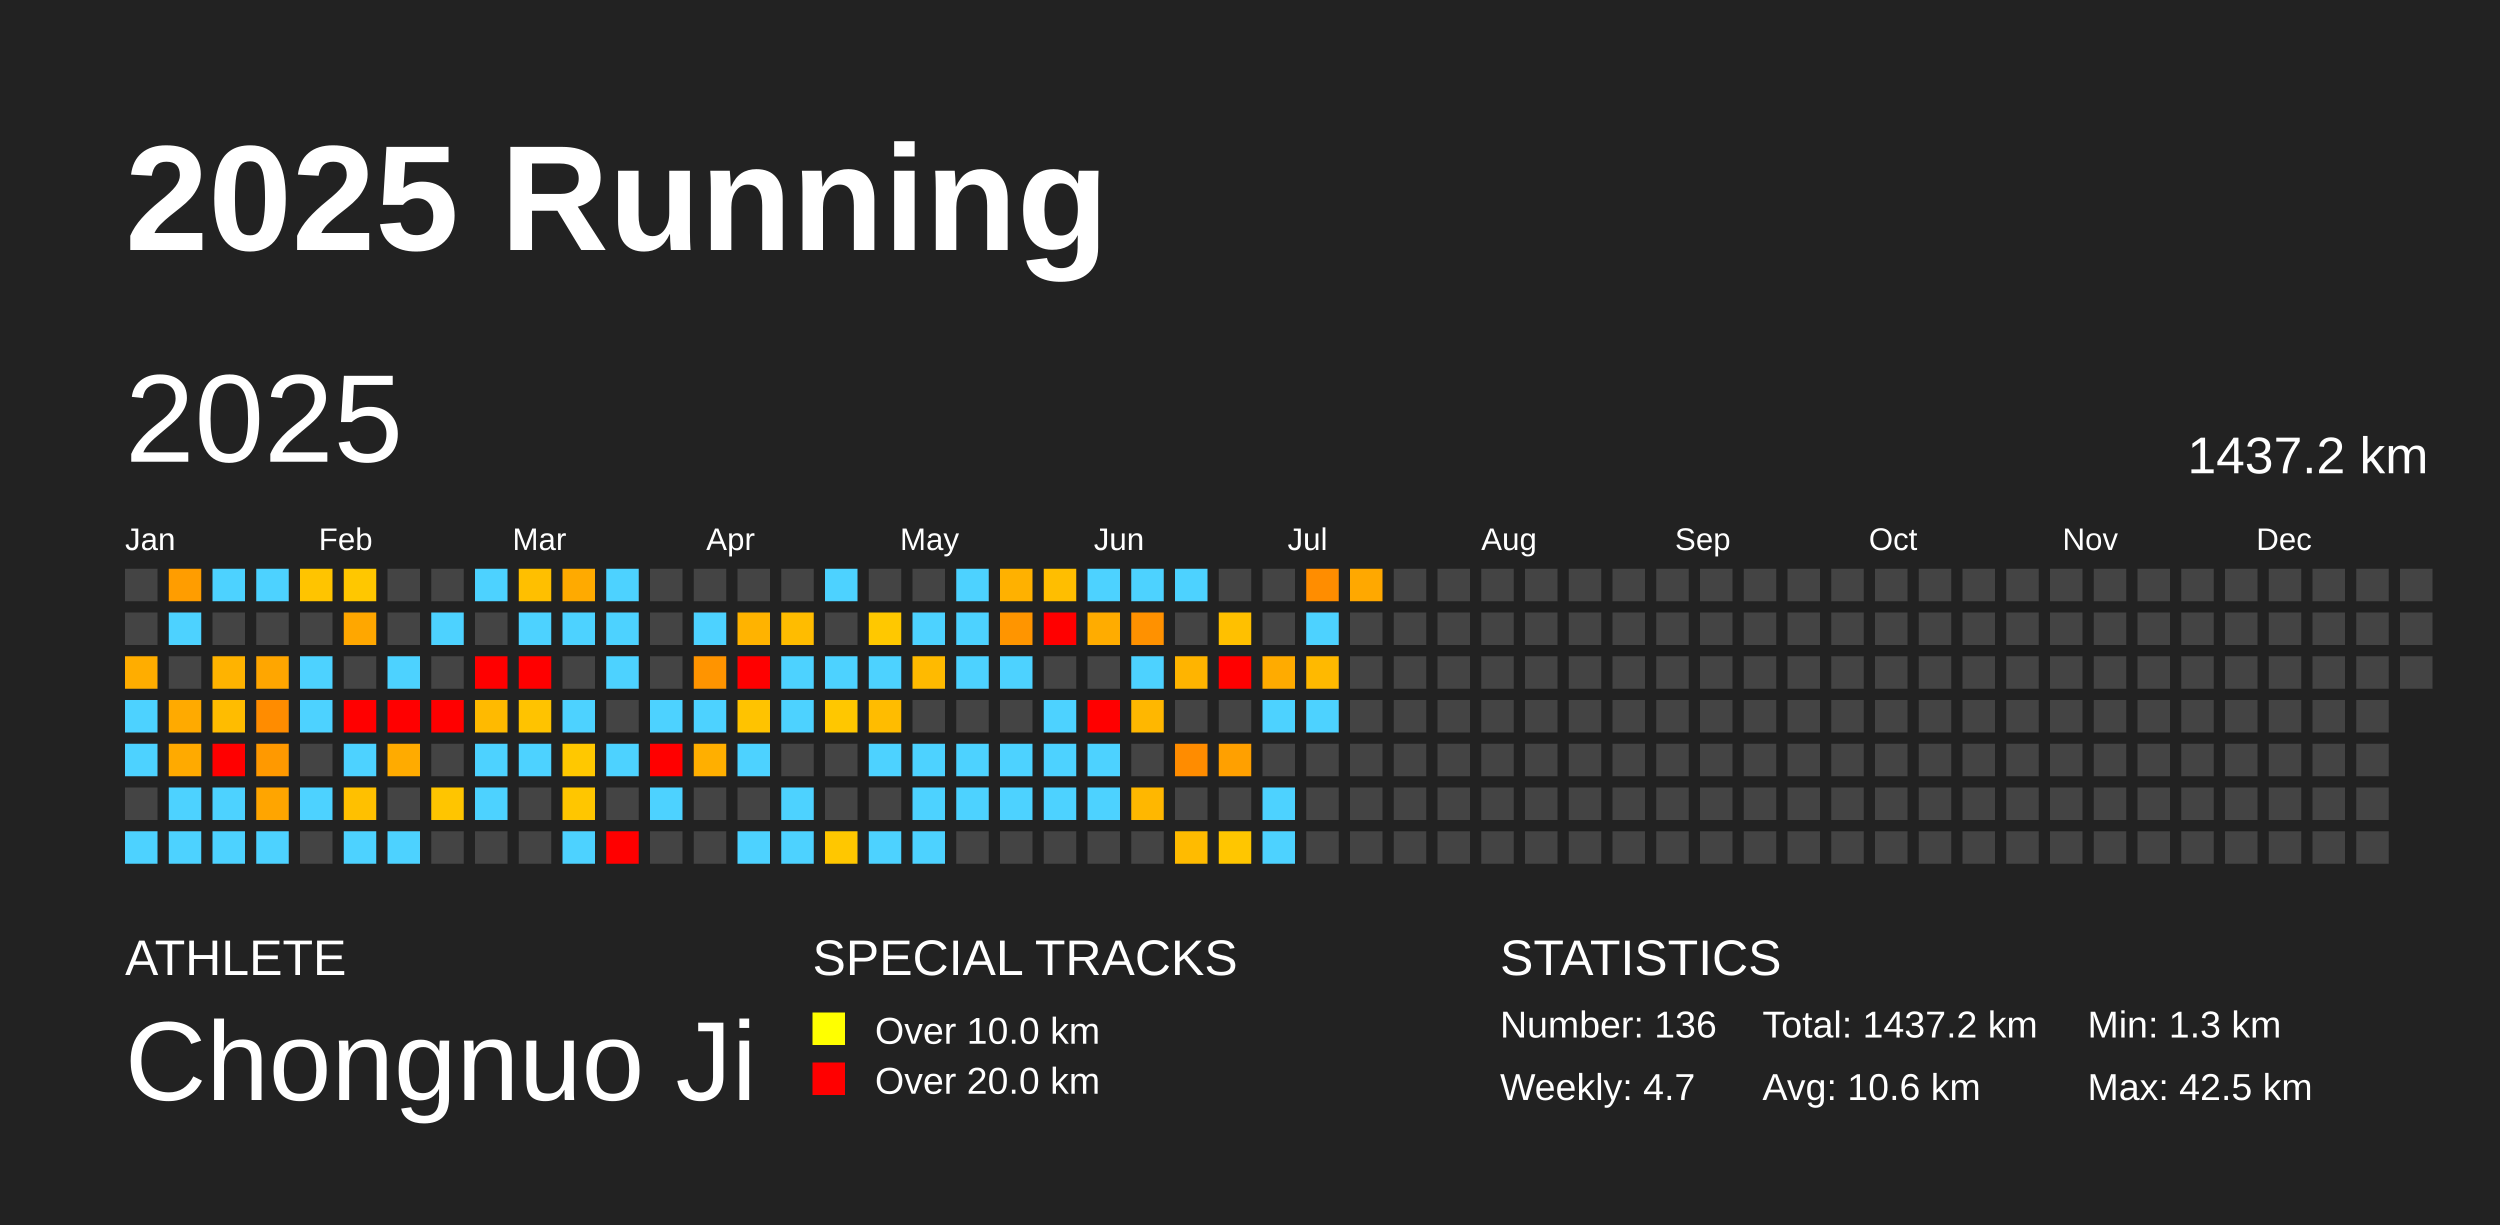
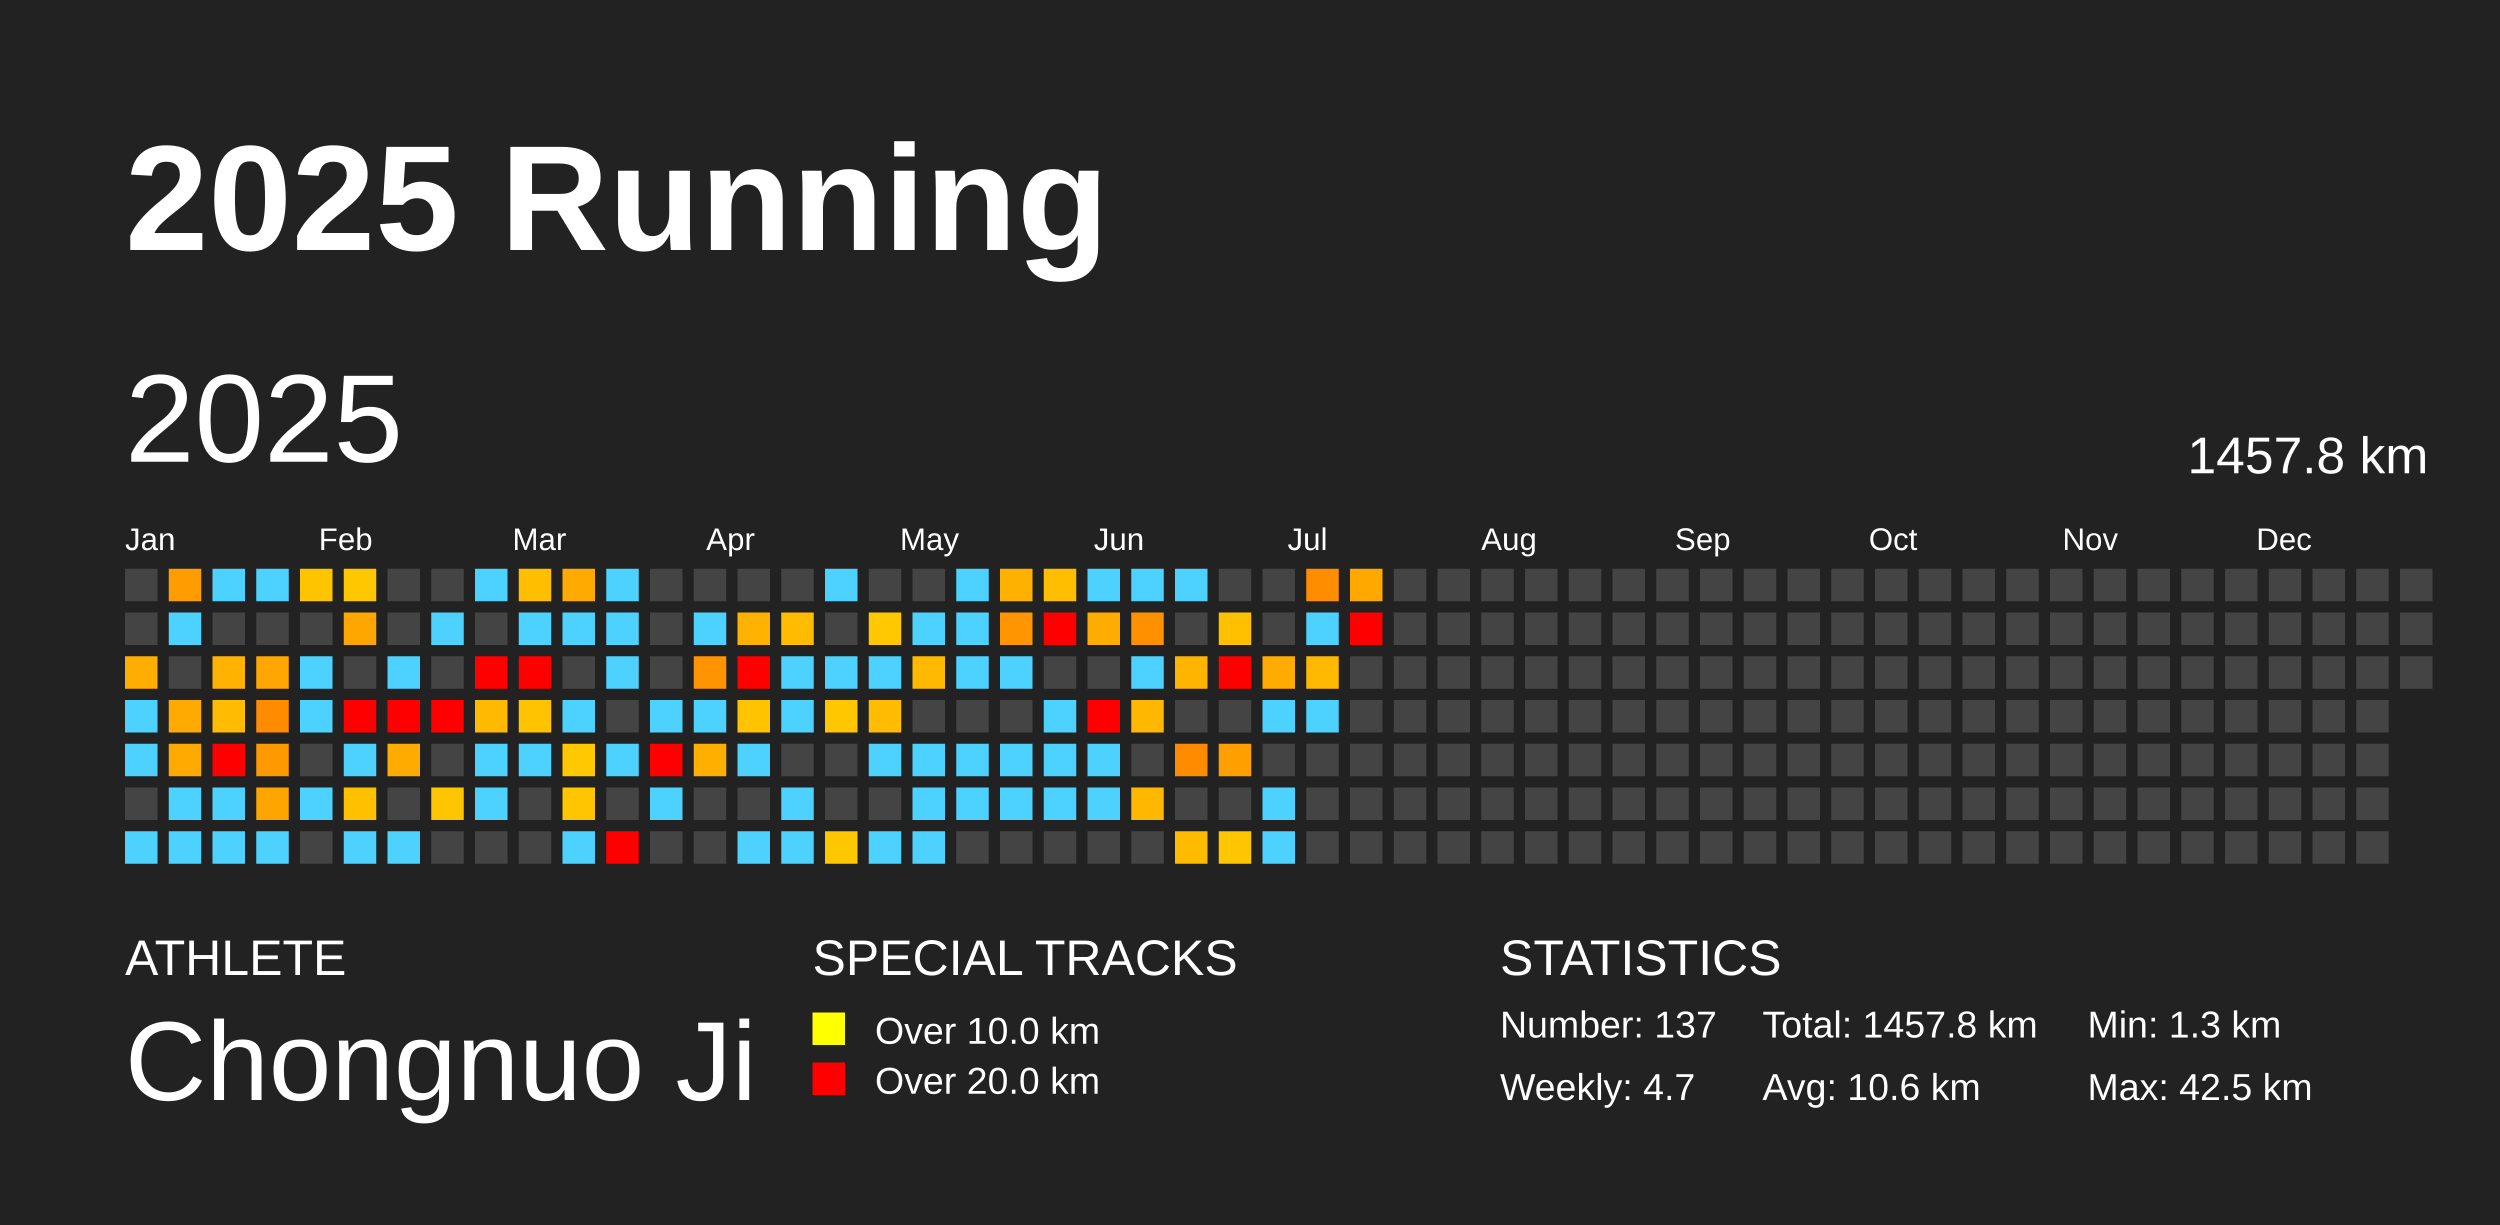
<svg xmlns="http://www.w3.org/2000/svg" baseProfile="full" height="98mm" version="1.1" viewBox="0,0,200,98" width="200mm">
  <defs />
  <rect fill="#222222" height="98" width="200" x="0" y="0" />
  <text fill="#FFFFFF" style="font-size:12px; font-family:Arial; font-weight:bold;" x="10" y="20">2025 Running</text>
  <text fill="#FFFFFF" style="font-size:4px; font-family:Arial" x="10" y="78">ATHLETE</text>
  <text fill="#FFFFFF" style="font-size:9px; font-family:Arial" x="10" y="88">Chongnuo Ji</text>
  <text fill="#FFFFFF" style="font-size:4px; font-family:Arial" x="65" y="78">SPECIAL TRACKS</text>
  <rect fill="yellow" height="2.6" width="2.6" x="65" y="81" />
  <text fill="#FFFFFF" style="font-size:3px; font-family:Arial" x="70" y="83.5">Over 10.0 km</text>
  <rect fill="red" height="2.6" width="2.6" x="65" y="85" />
  <text fill="#FFFFFF" style="font-size:3px; font-family:Arial" x="70" y="87.5">Over 20.0 km</text>
  <text fill="#FFFFFF" style="font-size:4px; font-family:Arial" x="120" y="78">STATISTICS</text>
-   <text fill="#FFFFFF" style="font-size:3px; font-family:Arial" x="120" y="83">Number: 136</text>
+   <text fill="#FFFFFF" style="font-size:3px; font-family:Arial" x="120" y="83">Number: 137</text>
  <text fill="#FFFFFF" style="font-size:3px; font-family:Arial" x="120" y="88">Weekly: 4.7</text>
-   <text fill="#FFFFFF" style="font-size:3px; font-family:Arial" x="141" y="83">Total: 1437.2 km</text>
+   <text fill="#FFFFFF" style="font-size:3px; font-family:Arial" x="141" y="83">Total: 1457.8 km</text>
  <text fill="#FFFFFF" style="font-size:3px; font-family:Arial" x="141" y="88">Avg: 10.6 km</text>
  <text fill="#FFFFFF" style="font-size:3px; font-family:Arial" x="167" y="83">Min: 1.3 km</text>
  <text fill="#FFFFFF" style="font-size:3px; font-family:Arial" x="167" y="88">Max: 42.5 km</text>
  <text dominant-baseline="hanging" fill="#FFFFFF" style="font-size:10.0px; font-family:Arial;" x="10" y="30">2025</text>
-   <text dominant-baseline="hanging" fill="#FFFFFF" style="font-size:4.125px; font-family:Arial;" x="175" y="35">1437.2 km</text>
+   <text dominant-baseline="hanging" fill="#FFFFFF" style="font-size:4.125px; font-family:Arial;" x="175" y="35">1457.8 km</text>
  <text fill="#FFFFFF" style="font-size:2.5px; font-family:Arial" x="10.0" y="44">Jan</text>
  <text fill="#FFFFFF" style="font-size:2.5px; font-family:Arial" x="25.5" y="44">Feb</text>
  <text fill="#FFFFFF" style="font-size:2.5px; font-family:Arial" x="41.0" y="44">Mar</text>
  <text fill="#FFFFFF" style="font-size:2.5px; font-family:Arial" x="56.5" y="44">Apr</text>
  <text fill="#FFFFFF" style="font-size:2.5px; font-family:Arial" x="72.0" y="44">May</text>
  <text fill="#FFFFFF" style="font-size:2.5px; font-family:Arial" x="87.5" y="44">Jun</text>
  <text fill="#FFFFFF" style="font-size:2.5px; font-family:Arial" x="103.0" y="44">Jul</text>
  <text fill="#FFFFFF" style="font-size:2.5px; font-family:Arial" x="118.5" y="44">Aug</text>
  <text fill="#FFFFFF" style="font-size:2.5px; font-family:Arial" x="134.0" y="44">Sep</text>
  <text fill="#FFFFFF" style="font-size:2.5px; font-family:Arial" x="149.5" y="44">Oct</text>
  <text fill="#FFFFFF" style="font-size:2.5px; font-family:Arial" x="165.0" y="44">Nov</text>
  <text fill="#FFFFFF" style="font-size:2.5px; font-family:Arial" x="180.5" y="44">Dec</text>
  <rect fill="#444444" height="2.6" width="2.6" x="10.0" y="45.5" />
  <rect fill="#444444" height="2.6" width="2.6" x="10.0" y="49.0" />
  <rect fill="#ffad00" height="2.6" width="2.6" x="10.0" y="52.5" />
  <rect fill="#4dd2ff" height="2.6" width="2.6" x="10.0" y="56.0" />
  <rect fill="#4dd2ff" height="2.6" width="2.6" x="10.0" y="59.5" />
  <rect fill="#444444" height="2.6" width="2.6" x="10.0" y="63.0" />
  <rect fill="#4dd2ff" height="2.6" width="2.6" x="10.0" y="66.5" />
  <rect fill="#ff9d00" height="2.6" width="2.6" x="13.5" y="45.5" />
  <rect fill="#4dd2ff" height="2.6" width="2.6" x="13.5" y="49.0" />
  <rect fill="#444444" height="2.6" width="2.6" x="13.5" y="52.5" />
  <rect fill="#ffaa00" height="2.6" width="2.6" x="13.5" y="56.0" />
  <rect fill="#ffaa00" height="2.6" width="2.6" x="13.5" y="59.5" />
  <rect fill="#4dd2ff" height="2.6" width="2.6" x="13.5" y="63.0" />
  <rect fill="#4dd2ff" height="2.6" width="2.6" x="13.5" y="66.5" />
  <rect fill="#4dd2ff" height="2.6" width="2.6" x="17.0" y="45.5" />
  <rect fill="#444444" height="2.6" width="2.6" x="17.0" y="49.0" />
  <rect fill="#ffb300" height="2.6" width="2.6" x="17.0" y="52.5" />
  <rect fill="#ffbc00" height="2.6" width="2.6" x="17.0" y="56.0" />
  <rect fill="red" height="2.6" width="2.6" x="17.0" y="59.5" />
  <rect fill="#4dd2ff" height="2.6" width="2.6" x="17.0" y="63.0" />
  <rect fill="#4dd2ff" height="2.6" width="2.6" x="17.0" y="66.5" />
  <rect fill="#4dd2ff" height="2.6" width="2.6" x="20.5" y="45.5" />
  <rect fill="#444444" height="2.6" width="2.6" x="20.5" y="49.0" />
  <rect fill="#ffa600" height="2.6" width="2.6" x="20.5" y="52.5" />
  <rect fill="#ff8c00" height="2.6" width="2.6" x="20.5" y="56.0" />
  <rect fill="#ff9900" height="2.6" width="2.6" x="20.5" y="59.5" />
  <rect fill="#ffa500" height="2.6" width="2.6" x="20.5" y="63.0" />
  <rect fill="#4dd2ff" height="2.6" width="2.6" x="20.5" y="66.5" />
  <rect fill="#ffc400" height="2.6" width="2.6" x="24.0" y="45.5" />
  <rect fill="#444444" height="2.6" width="2.6" x="24.0" y="49.0" />
  <rect fill="#4dd2ff" height="2.6" width="2.6" x="24.0" y="52.5" />
  <rect fill="#4dd2ff" height="2.6" width="2.6" x="24.0" y="56.0" />
  <rect fill="#444444" height="2.6" width="2.6" x="24.0" y="59.5" />
  <rect fill="#4dd2ff" height="2.6" width="2.6" x="24.0" y="63.0" />
  <rect fill="#444444" height="2.6" width="2.6" x="24.0" y="66.5" />
  <rect fill="#ffc700" height="2.6" width="2.6" x="27.5" y="45.5" />
  <rect fill="#ffa700" height="2.6" width="2.6" x="27.5" y="49.0" />
  <rect fill="#444444" height="2.6" width="2.6" x="27.5" y="52.5" />
  <rect fill="red" height="2.6" width="2.6" x="27.5" y="56.0" />
  <rect fill="#4dd2ff" height="2.6" width="2.6" x="27.5" y="59.5" />
  <rect fill="#ffc000" height="2.6" width="2.6" x="27.5" y="63.0" />
  <rect fill="#4dd2ff" height="2.6" width="2.6" x="27.5" y="66.5" />
  <rect fill="#444444" height="2.6" width="2.6" x="31.0" y="45.5" />
  <rect fill="#444444" height="2.6" width="2.6" x="31.0" y="49.0" />
  <rect fill="#4dd2ff" height="2.6" width="2.6" x="31.0" y="52.5" />
  <rect fill="red" height="2.6" width="2.6" x="31.0" y="56.0" />
  <rect fill="#ffab00" height="2.6" width="2.6" x="31.0" y="59.5" />
  <rect fill="#444444" height="2.6" width="2.6" x="31.0" y="63.0" />
  <rect fill="#4dd2ff" height="2.6" width="2.6" x="31.0" y="66.5" />
  <rect fill="#444444" height="2.6" width="2.6" x="34.5" y="45.5" />
  <rect fill="#4dd2ff" height="2.6" width="2.6" x="34.5" y="49.0" />
  <rect fill="#444444" height="2.6" width="2.6" x="34.5" y="52.5" />
  <rect fill="red" height="2.6" width="2.6" x="34.5" y="56.0" />
  <rect fill="#444444" height="2.6" width="2.6" x="34.5" y="59.5" />
  <rect fill="#ffc500" height="2.6" width="2.6" x="34.5" y="63.0" />
  <rect fill="#444444" height="2.6" width="2.6" x="34.5" y="66.5" />
  <rect fill="#4dd2ff" height="2.6" width="2.6" x="38.0" y="45.5" />
  <rect fill="#444444" height="2.6" width="2.6" x="38.0" y="49.0" />
  <rect fill="red" height="2.6" width="2.6" x="38.0" y="52.5" />
  <rect fill="#ffba00" height="2.6" width="2.6" x="38.0" y="56.0" />
  <rect fill="#4dd2ff" height="2.6" width="2.6" x="38.0" y="59.5" />
  <rect fill="#4dd2ff" height="2.6" width="2.6" x="38.0" y="63.0" />
  <rect fill="#444444" height="2.6" width="2.6" x="38.0" y="66.5" />
  <rect fill="#ffbf00" height="2.6" width="2.6" x="41.5" y="45.5" />
  <rect fill="#4dd2ff" height="2.6" width="2.6" x="41.5" y="49.0" />
  <rect fill="red" height="2.6" width="2.6" x="41.5" y="52.5" />
  <rect fill="#ffc300" height="2.6" width="2.6" x="41.5" y="56.0" />
  <rect fill="#4dd2ff" height="2.6" width="2.6" x="41.5" y="59.5" />
  <rect fill="#444444" height="2.6" width="2.6" x="41.5" y="63.0" />
  <rect fill="#444444" height="2.6" width="2.6" x="41.5" y="66.5" />
  <rect fill="#ffaa00" height="2.6" width="2.6" x="45.0" y="45.5" />
  <rect fill="#4dd2ff" height="2.6" width="2.6" x="45.0" y="49.0" />
  <rect fill="#444444" height="2.6" width="2.6" x="45.0" y="52.5" />
  <rect fill="#4dd2ff" height="2.6" width="2.6" x="45.0" y="56.0" />
  <rect fill="#ffc800" height="2.6" width="2.6" x="45.0" y="59.5" />
  <rect fill="#ffc600" height="2.6" width="2.6" x="45.0" y="63.0" />
  <rect fill="#4dd2ff" height="2.6" width="2.6" x="45.0" y="66.5" />
  <rect fill="#4dd2ff" height="2.6" width="2.6" x="48.5" y="45.5" />
  <rect fill="#4dd2ff" height="2.6" width="2.6" x="48.5" y="49.0" />
  <rect fill="#4dd2ff" height="2.6" width="2.6" x="48.5" y="52.5" />
  <rect fill="#444444" height="2.6" width="2.6" x="48.5" y="56.0" />
  <rect fill="#4dd2ff" height="2.6" width="2.6" x="48.5" y="59.5" />
  <rect fill="#444444" height="2.6" width="2.6" x="48.5" y="63.0" />
  <rect fill="red" height="2.6" width="2.6" x="48.5" y="66.5" />
  <rect fill="#444444" height="2.6" width="2.6" x="52.0" y="45.5" />
  <rect fill="#444444" height="2.6" width="2.6" x="52.0" y="49.0" />
  <rect fill="#444444" height="2.6" width="2.6" x="52.0" y="52.5" />
  <rect fill="#4dd2ff" height="2.6" width="2.6" x="52.0" y="56.0" />
  <rect fill="red" height="2.6" width="2.6" x="52.0" y="59.5" />
  <rect fill="#4dd2ff" height="2.6" width="2.6" x="52.0" y="63.0" />
  <rect fill="#444444" height="2.6" width="2.6" x="52.0" y="66.5" />
  <rect fill="#444444" height="2.6" width="2.6" x="55.5" y="45.5" />
  <rect fill="#4dd2ff" height="2.6" width="2.6" x="55.5" y="49.0" />
  <rect fill="#ff9400" height="2.6" width="2.6" x="55.5" y="52.5" />
  <rect fill="#4dd2ff" height="2.6" width="2.6" x="55.5" y="56.0" />
  <rect fill="#ffaf00" height="2.6" width="2.6" x="55.5" y="59.5" />
  <rect fill="#444444" height="2.6" width="2.6" x="55.5" y="63.0" />
  <rect fill="#444444" height="2.6" width="2.6" x="55.5" y="66.5" />
  <rect fill="#444444" height="2.6" width="2.6" x="59.0" y="45.5" />
  <rect fill="#ffb300" height="2.6" width="2.6" x="59.0" y="49.0" />
  <rect fill="red" height="2.6" width="2.6" x="59.0" y="52.5" />
  <rect fill="#ffc300" height="2.6" width="2.6" x="59.0" y="56.0" />
  <rect fill="#4dd2ff" height="2.6" width="2.6" x="59.0" y="59.5" />
  <rect fill="#444444" height="2.6" width="2.6" x="59.0" y="63.0" />
  <rect fill="#4dd2ff" height="2.6" width="2.6" x="59.0" y="66.5" />
  <rect fill="#444444" height="2.6" width="2.6" x="62.5" y="45.5" />
  <rect fill="#ffbc00" height="2.6" width="2.6" x="62.5" y="49.0" />
  <rect fill="#4dd2ff" height="2.6" width="2.6" x="62.5" y="52.5" />
  <rect fill="#4dd2ff" height="2.6" width="2.6" x="62.5" y="56.0" />
  <rect fill="#444444" height="2.6" width="2.6" x="62.5" y="59.5" />
  <rect fill="#4dd2ff" height="2.6" width="2.6" x="62.5" y="63.0" />
  <rect fill="#4dd2ff" height="2.6" width="2.6" x="62.5" y="66.5" />
  <rect fill="#4dd2ff" height="2.6" width="2.6" x="66.0" y="45.5" />
  <rect fill="#444444" height="2.6" width="2.6" x="66.0" y="49.0" />
  <rect fill="#4dd2ff" height="2.6" width="2.6" x="66.0" y="52.5" />
  <rect fill="#ffc700" height="2.6" width="2.6" x="66.0" y="56.0" />
  <rect fill="#444444" height="2.6" width="2.6" x="66.0" y="59.5" />
  <rect fill="#444444" height="2.6" width="2.6" x="66.0" y="63.0" />
  <rect fill="#ffc700" height="2.6" width="2.6" x="66.0" y="66.5" />
  <rect fill="#444444" height="2.6" width="2.6" x="69.5" y="45.5" />
  <rect fill="#ffc800" height="2.6" width="2.6" x="69.5" y="49.0" />
  <rect fill="#4dd2ff" height="2.6" width="2.6" x="69.5" y="52.5" />
  <rect fill="#ffbc00" height="2.6" width="2.6" x="69.5" y="56.0" />
  <rect fill="#4dd2ff" height="2.6" width="2.6" x="69.5" y="59.5" />
  <rect fill="#444444" height="2.6" width="2.6" x="69.5" y="63.0" />
  <rect fill="#4dd2ff" height="2.6" width="2.6" x="69.5" y="66.5" />
  <rect fill="#444444" height="2.6" width="2.6" x="73.0" y="45.5" />
  <rect fill="#4dd2ff" height="2.6" width="2.6" x="73.0" y="49.0" />
  <rect fill="#ffba00" height="2.6" width="2.6" x="73.0" y="52.5" />
  <rect fill="#444444" height="2.6" width="2.6" x="73.0" y="56.0" />
  <rect fill="#4dd2ff" height="2.6" width="2.6" x="73.0" y="59.5" />
  <rect fill="#4dd2ff" height="2.6" width="2.6" x="73.0" y="63.0" />
  <rect fill="#4dd2ff" height="2.6" width="2.6" x="73.0" y="66.5" />
  <rect fill="#4dd2ff" height="2.6" width="2.6" x="76.5" y="45.5" />
  <rect fill="#4dd2ff" height="2.6" width="2.6" x="76.5" y="49.0" />
  <rect fill="#4dd2ff" height="2.6" width="2.6" x="76.5" y="52.5" />
  <rect fill="#444444" height="2.6" width="2.6" x="76.5" y="56.0" />
  <rect fill="#4dd2ff" height="2.6" width="2.6" x="76.5" y="59.5" />
  <rect fill="#4dd2ff" height="2.6" width="2.6" x="76.5" y="63.0" />
  <rect fill="#444444" height="2.6" width="2.6" x="76.5" y="66.5" />
  <rect fill="#ffb100" height="2.6" width="2.6" x="80.0" y="45.5" />
  <rect fill="#ff9500" height="2.6" width="2.6" x="80.0" y="49.0" />
  <rect fill="#4dd2ff" height="2.6" width="2.6" x="80.0" y="52.5" />
  <rect fill="#444444" height="2.6" width="2.6" x="80.0" y="56.0" />
  <rect fill="#4dd2ff" height="2.6" width="2.6" x="80.0" y="59.5" />
  <rect fill="#4dd2ff" height="2.6" width="2.6" x="80.0" y="63.0" />
  <rect fill="#444444" height="2.6" width="2.6" x="80.0" y="66.5" />
  <rect fill="#ffbe00" height="2.6" width="2.6" x="83.5" y="45.5" />
  <rect fill="red" height="2.6" width="2.6" x="83.5" y="49.0" />
  <rect fill="#444444" height="2.6" width="2.6" x="83.5" y="52.5" />
  <rect fill="#4dd2ff" height="2.6" width="2.6" x="83.5" y="56.0" />
  <rect fill="#4dd2ff" height="2.6" width="2.6" x="83.5" y="59.5" />
  <rect fill="#4dd2ff" height="2.6" width="2.6" x="83.5" y="63.0" />
  <rect fill="#444444" height="2.6" width="2.6" x="83.5" y="66.5" />
  <rect fill="#4dd2ff" height="2.6" width="2.6" x="87.0" y="45.5" />
  <rect fill="#ffac00" height="2.6" width="2.6" x="87.0" y="49.0" />
  <rect fill="#444444" height="2.6" width="2.6" x="87.0" y="52.5" />
  <rect fill="red" height="2.6" width="2.6" x="87.0" y="56.0" />
  <rect fill="#4dd2ff" height="2.6" width="2.6" x="87.0" y="59.5" />
  <rect fill="#4dd2ff" height="2.6" width="2.6" x="87.0" y="63.0" />
  <rect fill="#444444" height="2.6" width="2.6" x="87.0" y="66.5" />
  <rect fill="#4dd2ff" height="2.6" width="2.6" x="90.5" y="45.5" />
  <rect fill="#ff9100" height="2.6" width="2.6" x="90.5" y="49.0" />
  <rect fill="#4dd2ff" height="2.6" width="2.6" x="90.5" y="52.5" />
  <rect fill="#ffb700" height="2.6" width="2.6" x="90.5" y="56.0" />
  <rect fill="#444444" height="2.6" width="2.6" x="90.5" y="59.5" />
  <rect fill="#ffb700" height="2.6" width="2.6" x="90.5" y="63.0" />
  <rect fill="#444444" height="2.6" width="2.6" x="90.5" y="66.5" />
  <rect fill="#4dd2ff" height="2.6" width="2.6" x="94.0" y="45.5" />
  <rect fill="#444444" height="2.6" width="2.6" x="94.0" y="49.0" />
  <rect fill="#ffb400" height="2.6" width="2.6" x="94.0" y="52.5" />
  <rect fill="#444444" height="2.6" width="2.6" x="94.0" y="56.0" />
  <rect fill="#ff8c00" height="2.6" width="2.6" x="94.0" y="59.5" />
  <rect fill="#444444" height="2.6" width="2.6" x="94.0" y="63.0" />
  <rect fill="#ffbb00" height="2.6" width="2.6" x="94.0" y="66.5" />
  <rect fill="#444444" height="2.6" width="2.6" x="97.5" y="45.5" />
  <rect fill="#ffc000" height="2.6" width="2.6" x="97.5" y="49.0" />
  <rect fill="red" height="2.6" width="2.6" x="97.5" y="52.5" />
  <rect fill="#444444" height="2.6" width="2.6" x="97.5" y="56.0" />
  <rect fill="#ffa000" height="2.6" width="2.6" x="97.5" y="59.5" />
  <rect fill="#444444" height="2.6" width="2.6" x="97.5" y="63.0" />
  <rect fill="#ffc600" height="2.6" width="2.6" x="97.5" y="66.5" />
  <rect fill="#444444" height="2.6" width="2.6" x="101.0" y="45.5" />
  <rect fill="#444444" height="2.6" width="2.6" x="101.0" y="49.0" />
  <rect fill="#ffab00" height="2.6" width="2.6" x="101.0" y="52.5" />
  <rect fill="#4dd2ff" height="2.6" width="2.6" x="101.0" y="56.0" />
  <rect fill="#444444" height="2.6" width="2.6" x="101.0" y="59.5" />
  <rect fill="#4dd2ff" height="2.6" width="2.6" x="101.0" y="63.0" />
  <rect fill="#4dd2ff" height="2.6" width="2.6" x="101.0" y="66.5" />
  <rect fill="#ff8d00" height="2.6" width="2.6" x="104.5" y="45.5" />
  <rect fill="#4dd2ff" height="2.6" width="2.6" x="104.5" y="49.0" />
  <rect fill="#ffb900" height="2.6" width="2.6" x="104.5" y="52.5" />
  <rect fill="#4dd2ff" height="2.6" width="2.6" x="104.5" y="56.0" />
  <rect fill="#444444" height="2.6" width="2.6" x="104.5" y="59.5" />
  <rect fill="#444444" height="2.6" width="2.6" x="104.5" y="63.0" />
  <rect fill="#444444" height="2.6" width="2.6" x="104.5" y="66.5" />
  <rect fill="#ffa800" height="2.6" width="2.6" x="108.0" y="45.5" />
-   <rect fill="#444444" height="2.6" width="2.6" x="108.0" y="49.0" />
+   <rect fill="red" height="2.6" width="2.6" x="108.0" y="49.0" />
  <rect fill="#444444" height="2.6" width="2.6" x="108.0" y="52.5" />
  <rect fill="#444444" height="2.6" width="2.6" x="108.0" y="56.0" />
  <rect fill="#444444" height="2.6" width="2.6" x="108.0" y="59.5" />
  <rect fill="#444444" height="2.6" width="2.6" x="108.0" y="63.0" />
  <rect fill="#444444" height="2.6" width="2.6" x="108.0" y="66.5" />
  <rect fill="#444444" height="2.6" width="2.6" x="111.5" y="45.5" />
  <rect fill="#444444" height="2.6" width="2.6" x="111.5" y="49.0" />
  <rect fill="#444444" height="2.6" width="2.6" x="111.5" y="52.5" />
  <rect fill="#444444" height="2.6" width="2.6" x="111.5" y="56.0" />
  <rect fill="#444444" height="2.6" width="2.6" x="111.5" y="59.5" />
  <rect fill="#444444" height="2.6" width="2.6" x="111.5" y="63.0" />
  <rect fill="#444444" height="2.6" width="2.6" x="111.5" y="66.5" />
  <rect fill="#444444" height="2.6" width="2.6" x="115.0" y="45.5" />
  <rect fill="#444444" height="2.6" width="2.6" x="115.0" y="49.0" />
  <rect fill="#444444" height="2.6" width="2.6" x="115.0" y="52.5" />
  <rect fill="#444444" height="2.6" width="2.6" x="115.0" y="56.0" />
  <rect fill="#444444" height="2.6" width="2.6" x="115.0" y="59.5" />
  <rect fill="#444444" height="2.6" width="2.6" x="115.0" y="63.0" />
  <rect fill="#444444" height="2.6" width="2.6" x="115.0" y="66.5" />
  <rect fill="#444444" height="2.6" width="2.6" x="118.5" y="45.5" />
  <rect fill="#444444" height="2.6" width="2.6" x="118.5" y="49.0" />
  <rect fill="#444444" height="2.6" width="2.6" x="118.5" y="52.5" />
  <rect fill="#444444" height="2.6" width="2.6" x="118.5" y="56.0" />
  <rect fill="#444444" height="2.6" width="2.6" x="118.5" y="59.5" />
  <rect fill="#444444" height="2.6" width="2.6" x="118.5" y="63.0" />
  <rect fill="#444444" height="2.6" width="2.6" x="118.5" y="66.5" />
  <rect fill="#444444" height="2.6" width="2.6" x="122.0" y="45.5" />
  <rect fill="#444444" height="2.6" width="2.6" x="122.0" y="49.0" />
  <rect fill="#444444" height="2.6" width="2.6" x="122.0" y="52.5" />
  <rect fill="#444444" height="2.6" width="2.6" x="122.0" y="56.0" />
  <rect fill="#444444" height="2.6" width="2.6" x="122.0" y="59.5" />
  <rect fill="#444444" height="2.6" width="2.6" x="122.0" y="63.0" />
  <rect fill="#444444" height="2.6" width="2.6" x="122.0" y="66.5" />
  <rect fill="#444444" height="2.6" width="2.6" x="125.5" y="45.5" />
  <rect fill="#444444" height="2.6" width="2.6" x="125.5" y="49.0" />
  <rect fill="#444444" height="2.6" width="2.6" x="125.5" y="52.5" />
  <rect fill="#444444" height="2.6" width="2.6" x="125.5" y="56.0" />
  <rect fill="#444444" height="2.6" width="2.6" x="125.5" y="59.5" />
  <rect fill="#444444" height="2.6" width="2.6" x="125.5" y="63.0" />
  <rect fill="#444444" height="2.6" width="2.6" x="125.5" y="66.5" />
  <rect fill="#444444" height="2.6" width="2.6" x="129.0" y="45.5" />
  <rect fill="#444444" height="2.6" width="2.6" x="129.0" y="49.0" />
  <rect fill="#444444" height="2.6" width="2.6" x="129.0" y="52.5" />
  <rect fill="#444444" height="2.6" width="2.6" x="129.0" y="56.0" />
  <rect fill="#444444" height="2.6" width="2.6" x="129.0" y="59.5" />
  <rect fill="#444444" height="2.6" width="2.6" x="129.0" y="63.0" />
  <rect fill="#444444" height="2.6" width="2.6" x="129.0" y="66.5" />
  <rect fill="#444444" height="2.6" width="2.6" x="132.5" y="45.5" />
  <rect fill="#444444" height="2.6" width="2.6" x="132.5" y="49.0" />
  <rect fill="#444444" height="2.6" width="2.6" x="132.5" y="52.5" />
  <rect fill="#444444" height="2.6" width="2.6" x="132.5" y="56.0" />
  <rect fill="#444444" height="2.6" width="2.6" x="132.5" y="59.5" />
  <rect fill="#444444" height="2.6" width="2.6" x="132.5" y="63.0" />
  <rect fill="#444444" height="2.6" width="2.6" x="132.5" y="66.5" />
  <rect fill="#444444" height="2.6" width="2.6" x="136.0" y="45.5" />
  <rect fill="#444444" height="2.6" width="2.6" x="136.0" y="49.0" />
  <rect fill="#444444" height="2.6" width="2.6" x="136.0" y="52.5" />
  <rect fill="#444444" height="2.6" width="2.6" x="136.0" y="56.0" />
  <rect fill="#444444" height="2.6" width="2.6" x="136.0" y="59.5" />
  <rect fill="#444444" height="2.6" width="2.6" x="136.0" y="63.0" />
  <rect fill="#444444" height="2.6" width="2.6" x="136.0" y="66.5" />
  <rect fill="#444444" height="2.6" width="2.6" x="139.5" y="45.5" />
  <rect fill="#444444" height="2.6" width="2.6" x="139.5" y="49.0" />
  <rect fill="#444444" height="2.6" width="2.6" x="139.5" y="52.5" />
  <rect fill="#444444" height="2.6" width="2.6" x="139.5" y="56.0" />
  <rect fill="#444444" height="2.6" width="2.6" x="139.5" y="59.5" />
  <rect fill="#444444" height="2.6" width="2.6" x="139.5" y="63.0" />
  <rect fill="#444444" height="2.6" width="2.6" x="139.5" y="66.5" />
  <rect fill="#444444" height="2.6" width="2.6" x="143.0" y="45.5" />
  <rect fill="#444444" height="2.6" width="2.6" x="143.0" y="49.0" />
  <rect fill="#444444" height="2.6" width="2.6" x="143.0" y="52.5" />
  <rect fill="#444444" height="2.6" width="2.6" x="143.0" y="56.0" />
  <rect fill="#444444" height="2.6" width="2.6" x="143.0" y="59.5" />
  <rect fill="#444444" height="2.6" width="2.6" x="143.0" y="63.0" />
  <rect fill="#444444" height="2.6" width="2.6" x="143.0" y="66.5" />
  <rect fill="#444444" height="2.6" width="2.6" x="146.5" y="45.5" />
  <rect fill="#444444" height="2.6" width="2.6" x="146.5" y="49.0" />
  <rect fill="#444444" height="2.6" width="2.6" x="146.5" y="52.5" />
  <rect fill="#444444" height="2.6" width="2.6" x="146.5" y="56.0" />
  <rect fill="#444444" height="2.6" width="2.6" x="146.5" y="59.5" />
  <rect fill="#444444" height="2.6" width="2.6" x="146.5" y="63.0" />
  <rect fill="#444444" height="2.6" width="2.6" x="146.5" y="66.5" />
  <rect fill="#444444" height="2.6" width="2.6" x="150.0" y="45.5" />
  <rect fill="#444444" height="2.6" width="2.6" x="150.0" y="49.0" />
  <rect fill="#444444" height="2.6" width="2.6" x="150.0" y="52.5" />
  <rect fill="#444444" height="2.6" width="2.6" x="150.0" y="56.0" />
  <rect fill="#444444" height="2.6" width="2.6" x="150.0" y="59.5" />
  <rect fill="#444444" height="2.6" width="2.6" x="150.0" y="63.0" />
  <rect fill="#444444" height="2.6" width="2.6" x="150.0" y="66.5" />
  <rect fill="#444444" height="2.6" width="2.6" x="153.5" y="45.5" />
  <rect fill="#444444" height="2.6" width="2.6" x="153.5" y="49.0" />
  <rect fill="#444444" height="2.6" width="2.6" x="153.5" y="52.5" />
  <rect fill="#444444" height="2.6" width="2.6" x="153.5" y="56.0" />
  <rect fill="#444444" height="2.6" width="2.6" x="153.5" y="59.5" />
  <rect fill="#444444" height="2.6" width="2.6" x="153.5" y="63.0" />
  <rect fill="#444444" height="2.6" width="2.6" x="153.5" y="66.5" />
  <rect fill="#444444" height="2.6" width="2.6" x="157.0" y="45.5" />
  <rect fill="#444444" height="2.6" width="2.6" x="157.0" y="49.0" />
  <rect fill="#444444" height="2.6" width="2.6" x="157.0" y="52.5" />
  <rect fill="#444444" height="2.6" width="2.6" x="157.0" y="56.0" />
  <rect fill="#444444" height="2.6" width="2.6" x="157.0" y="59.5" />
  <rect fill="#444444" height="2.6" width="2.6" x="157.0" y="63.0" />
  <rect fill="#444444" height="2.6" width="2.6" x="157.0" y="66.5" />
  <rect fill="#444444" height="2.6" width="2.6" x="160.5" y="45.5" />
  <rect fill="#444444" height="2.6" width="2.6" x="160.5" y="49.0" />
  <rect fill="#444444" height="2.6" width="2.6" x="160.5" y="52.5" />
  <rect fill="#444444" height="2.6" width="2.6" x="160.5" y="56.0" />
  <rect fill="#444444" height="2.6" width="2.6" x="160.5" y="59.5" />
  <rect fill="#444444" height="2.6" width="2.6" x="160.5" y="63.0" />
  <rect fill="#444444" height="2.6" width="2.6" x="160.5" y="66.5" />
  <rect fill="#444444" height="2.6" width="2.6" x="164.0" y="45.5" />
  <rect fill="#444444" height="2.6" width="2.6" x="164.0" y="49.0" />
  <rect fill="#444444" height="2.6" width="2.6" x="164.0" y="52.5" />
  <rect fill="#444444" height="2.6" width="2.6" x="164.0" y="56.0" />
  <rect fill="#444444" height="2.6" width="2.6" x="164.0" y="59.5" />
  <rect fill="#444444" height="2.6" width="2.6" x="164.0" y="63.0" />
  <rect fill="#444444" height="2.6" width="2.6" x="164.0" y="66.5" />
  <rect fill="#444444" height="2.6" width="2.6" x="167.5" y="45.5" />
  <rect fill="#444444" height="2.6" width="2.6" x="167.5" y="49.0" />
  <rect fill="#444444" height="2.6" width="2.6" x="167.5" y="52.5" />
  <rect fill="#444444" height="2.6" width="2.6" x="167.5" y="56.0" />
  <rect fill="#444444" height="2.6" width="2.6" x="167.5" y="59.5" />
  <rect fill="#444444" height="2.6" width="2.6" x="167.5" y="63.0" />
  <rect fill="#444444" height="2.6" width="2.6" x="167.5" y="66.5" />
  <rect fill="#444444" height="2.6" width="2.6" x="171.0" y="45.5" />
  <rect fill="#444444" height="2.6" width="2.6" x="171.0" y="49.0" />
  <rect fill="#444444" height="2.6" width="2.6" x="171.0" y="52.5" />
  <rect fill="#444444" height="2.6" width="2.6" x="171.0" y="56.0" />
  <rect fill="#444444" height="2.6" width="2.6" x="171.0" y="59.5" />
  <rect fill="#444444" height="2.6" width="2.6" x="171.0" y="63.0" />
  <rect fill="#444444" height="2.6" width="2.6" x="171.0" y="66.5" />
  <rect fill="#444444" height="2.6" width="2.6" x="174.5" y="45.5" />
  <rect fill="#444444" height="2.6" width="2.6" x="174.5" y="49.0" />
  <rect fill="#444444" height="2.6" width="2.6" x="174.5" y="52.5" />
  <rect fill="#444444" height="2.6" width="2.6" x="174.5" y="56.0" />
  <rect fill="#444444" height="2.6" width="2.6" x="174.5" y="59.5" />
  <rect fill="#444444" height="2.6" width="2.6" x="174.5" y="63.0" />
  <rect fill="#444444" height="2.6" width="2.6" x="174.5" y="66.5" />
  <rect fill="#444444" height="2.6" width="2.6" x="178.0" y="45.5" />
  <rect fill="#444444" height="2.6" width="2.6" x="178.0" y="49.0" />
  <rect fill="#444444" height="2.6" width="2.6" x="178.0" y="52.5" />
  <rect fill="#444444" height="2.6" width="2.6" x="178.0" y="56.0" />
  <rect fill="#444444" height="2.6" width="2.6" x="178.0" y="59.5" />
  <rect fill="#444444" height="2.6" width="2.6" x="178.0" y="63.0" />
  <rect fill="#444444" height="2.6" width="2.6" x="178.0" y="66.5" />
  <rect fill="#444444" height="2.6" width="2.6" x="181.5" y="45.5" />
  <rect fill="#444444" height="2.6" width="2.6" x="181.5" y="49.0" />
  <rect fill="#444444" height="2.6" width="2.6" x="181.5" y="52.5" />
  <rect fill="#444444" height="2.6" width="2.6" x="181.5" y="56.0" />
  <rect fill="#444444" height="2.6" width="2.6" x="181.5" y="59.5" />
  <rect fill="#444444" height="2.6" width="2.6" x="181.5" y="63.0" />
  <rect fill="#444444" height="2.6" width="2.6" x="181.5" y="66.5" />
  <rect fill="#444444" height="2.6" width="2.6" x="185.0" y="45.5" />
  <rect fill="#444444" height="2.6" width="2.6" x="185.0" y="49.0" />
  <rect fill="#444444" height="2.6" width="2.6" x="185.0" y="52.5" />
  <rect fill="#444444" height="2.6" width="2.6" x="185.0" y="56.0" />
  <rect fill="#444444" height="2.6" width="2.6" x="185.0" y="59.5" />
  <rect fill="#444444" height="2.6" width="2.6" x="185.0" y="63.0" />
  <rect fill="#444444" height="2.6" width="2.6" x="185.0" y="66.5" />
  <rect fill="#444444" height="2.6" width="2.6" x="188.5" y="45.5" />
  <rect fill="#444444" height="2.6" width="2.6" x="188.5" y="49.0" />
  <rect fill="#444444" height="2.6" width="2.6" x="188.5" y="52.5" />
  <rect fill="#444444" height="2.6" width="2.6" x="188.5" y="56.0" />
  <rect fill="#444444" height="2.6" width="2.6" x="188.5" y="59.5" />
  <rect fill="#444444" height="2.6" width="2.6" x="188.5" y="63.0" />
  <rect fill="#444444" height="2.6" width="2.6" x="188.5" y="66.5" />
  <rect fill="#444444" height="2.6" width="2.6" x="192.0" y="45.5" />
  <rect fill="#444444" height="2.6" width="2.6" x="192.0" y="49.0" />
  <rect fill="#444444" height="2.6" width="2.6" x="192.0" y="52.5" />
</svg>
